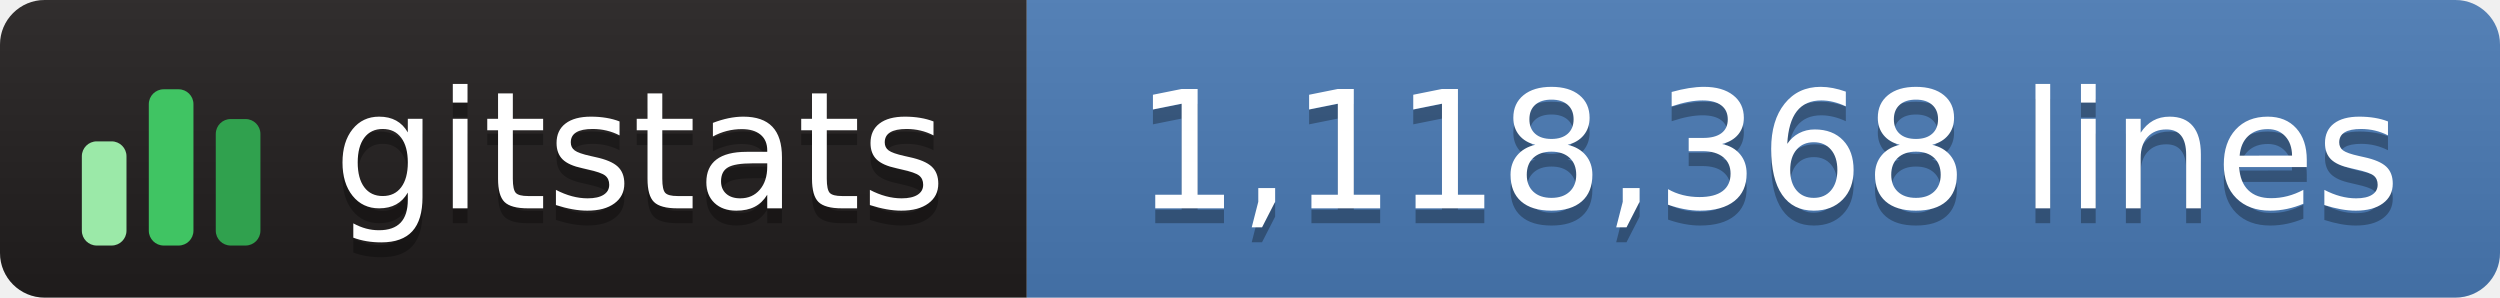
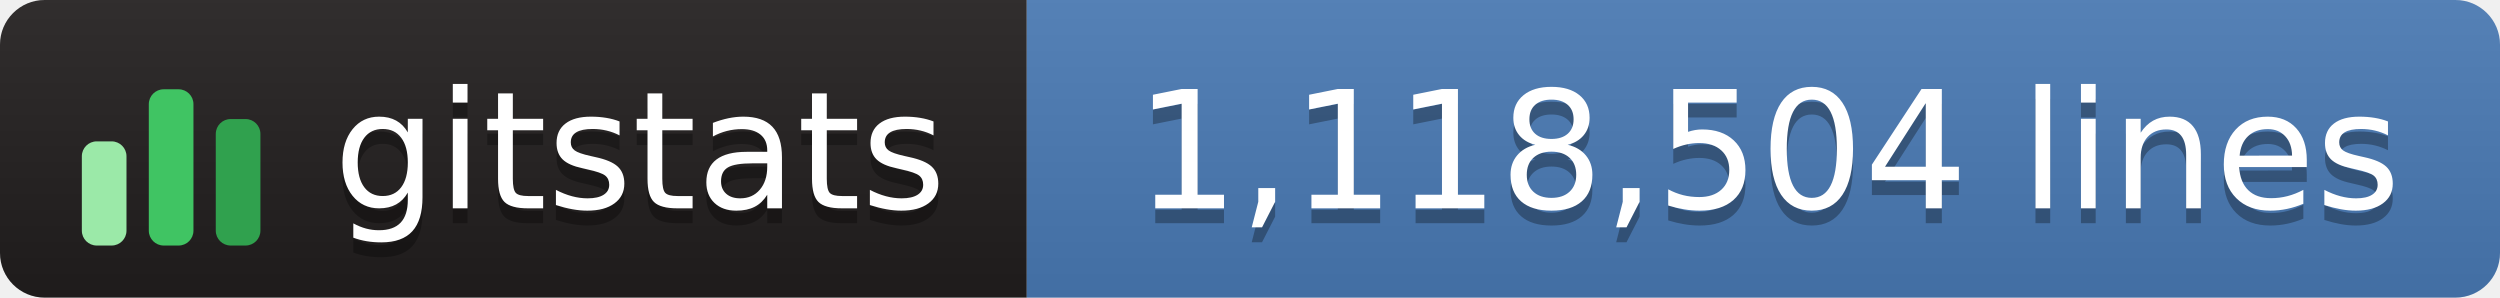
- <svg xmlns="http://www.w3.org/2000/svg" width="168" height="20" role="img" aria-label="gitstats: 1,118,368 lines">
+ <svg xmlns="http://www.w3.org/2000/svg" width="168" height="20" role="img" aria-label="gitstats: 1,118,504 lines">
  <linearGradient id="s" x2="0" y2="100%">
    <stop offset="0" stop-color="#bbb" stop-opacity=".1" />
    <stop offset="1" stop-opacity=".1" />
  </linearGradient>
  <clipPath id="r">
    <rect width="168" height="20" rx="3" fill="#fff" />
  </clipPath>
  <g clip-path="url(#r)">
    <rect width="69" height="20" fill="#211e1e" />
    <rect x="69" width="100" height="20" fill="#4a7ab5" />
    <rect width="168" height="20" fill="url(#s)" />
  </g>
  <g transform="translate(5,3.5)">
    <rect x="0.5" y="6.0" width="3" height="7.0" rx="1" fill="#9be9a8" />
    <rect x="5.0" y="2.5" width="3" height="10.5" rx="1" fill="#40c463" />
    <rect x="9.5" y="4.5" width="3" height="8.5" rx="1" fill="#30a14e" />
  </g>
  <g fill="#fff" text-anchor="middle" font-family="Verdana,Geneva,DejaVu Sans,sans-serif" text-rendering="geometricPrecision" font-size="110">
    <text aria-hidden="true" x="430" y="150" fill="#010101" fill-opacity=".3" transform="scale(.1)" textLength="420">gitstats</text>
    <text x="430" y="140" transform="scale(.1)" textLength="420">gitstats</text>
-     <text aria-hidden="true" x="1188" y="150" fill="#010101" fill-opacity=".3" transform="scale(.1)" textLength="885">1,118,368 lines</text>
-     <text x="1188" y="140" transform="scale(.1)" textLength="885">1,118,368 lines</text>
+     <text aria-hidden="true" x="1188" y="150" fill="#010101" fill-opacity=".3" transform="scale(.1)" textLength="885">1,118,504 lines</text>
+     <text x="1188" y="140" transform="scale(.1)" textLength="885">1,118,504 lines</text>
  </g>
</svg>
